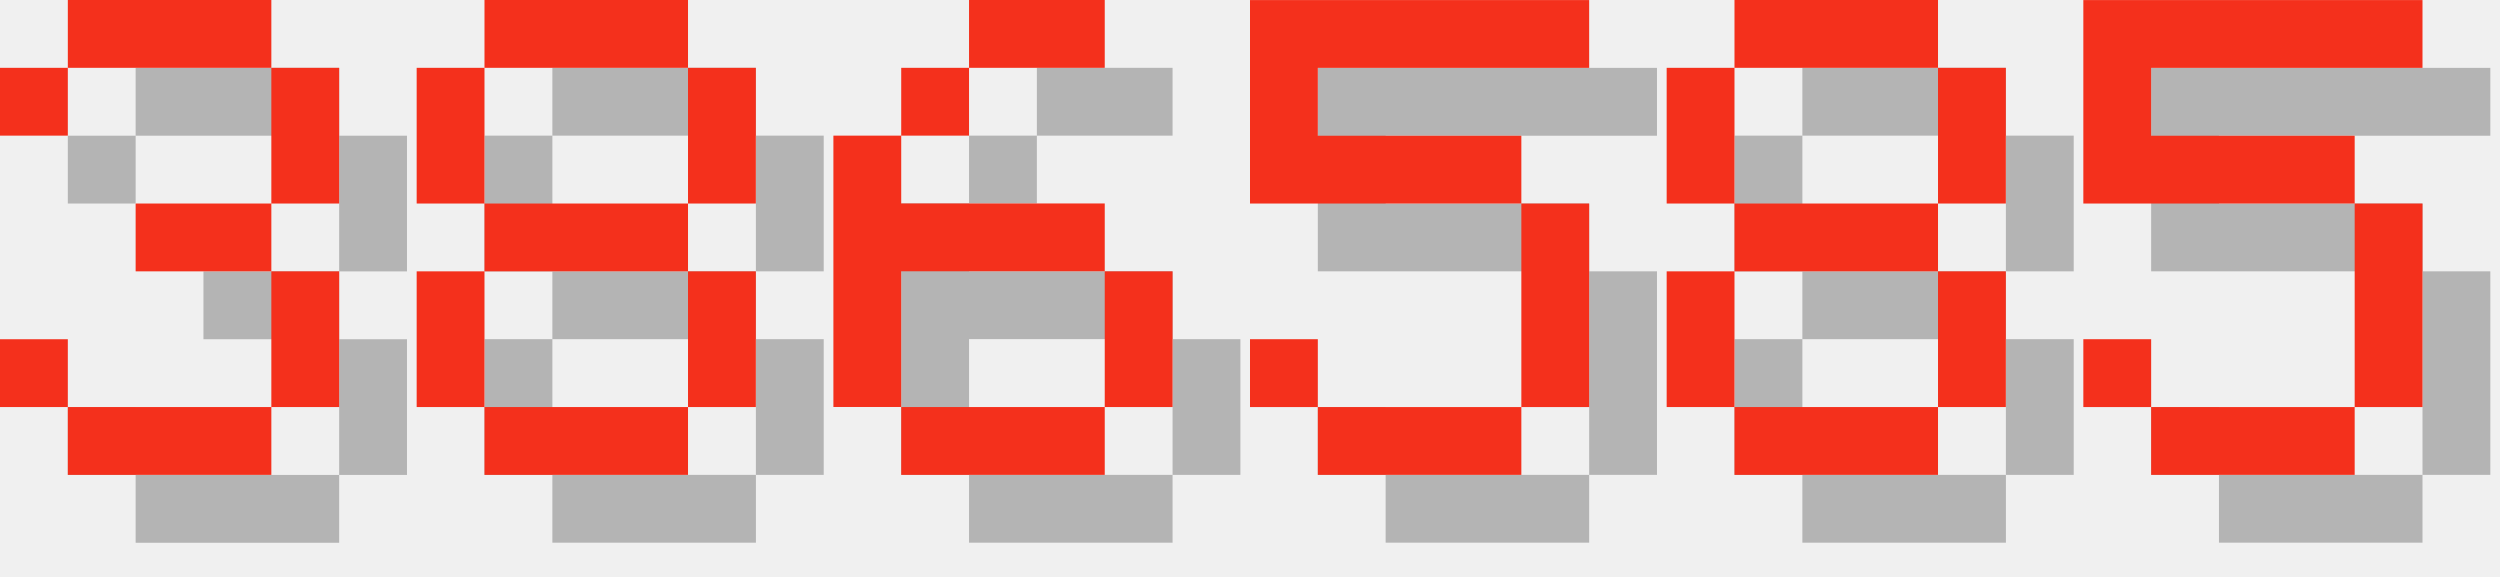
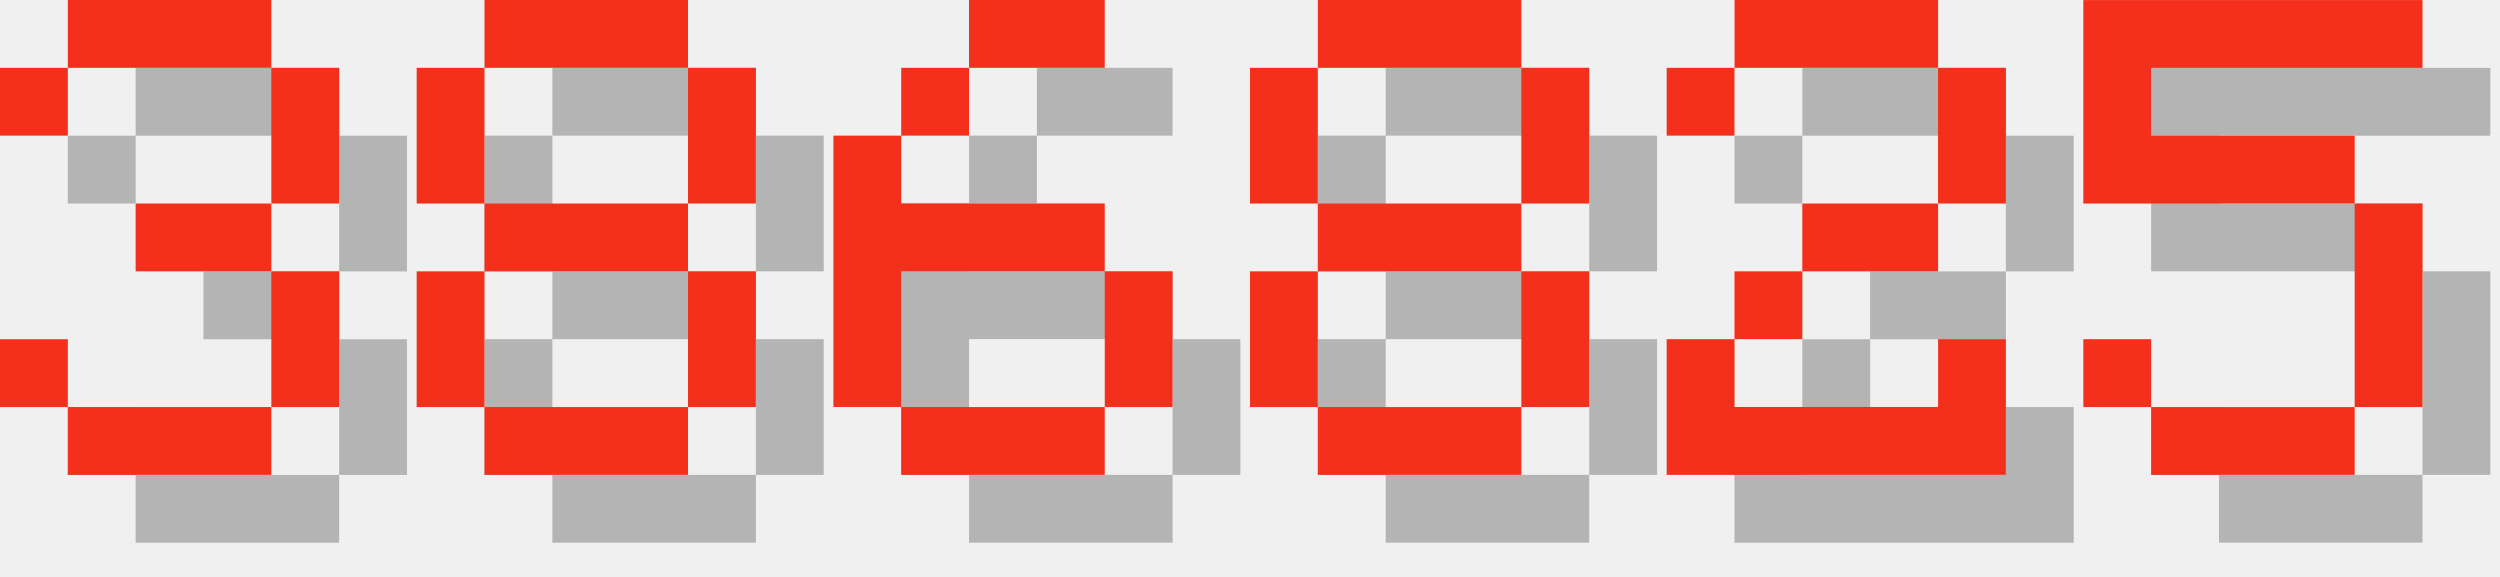
<svg xmlns="http://www.w3.org/2000/svg" version="1.1" width="156.0" height="36">
  <style>
        .text-foreground {
            fill: #F4301C;
        }
        .text-shadow {
            fill: #000000;
            fill-opacity: 0.25;
        }
    </style>
  <g class="digit" id="digit_3" transform="translate(0.0, 0), scale(4)">
    <path id="digit_3_shadow" class="text-shadow" d="m1.058 2.117v1.058h1.058v-1.058h3.175v2.117h-2.117v1.058h2.117v2.117h-3.175v-1.058h-1.058v1.058h1.058v1.058h3.175v-1.058h1.058v-2.117h-1.058v-1.058h1.058v-2.117h-1.058v-1.058h-3.175v1.058h-1.058z" fill-opacity=".5" style="paint-order:stroke fill markers" />
    <path id="digit_3_fg" class="text-foreground" d="m0 1.058v1.058h1.058v-1.058h3.175v2.117h-2.117v1.058h2.117v2.117h-3.175v-1.058h-1.058v1.058h1.058v1.058h3.175v-1.058h1.058v-2.117h-1.058v-1.058h1.058v-2.117h-1.058v-1.058h-3.175v1.058h-1.058z" fill="#fff" style="paint-order:stroke fill markers" />
  </g>
  <g class="digit" id="digit_8" transform="translate(26.0, 0), scale(4)">
    <path id="digit_8_shadow" class="text-shadow" d="m2.117 1.058v1.058h3.175v-1.058h-3.175zm3.175 1.058v2.117h1.058v-2.117h-1.058zm0 2.117h-3.175v1.058h3.175v-1.058zm0 1.058v2.117h1.058v-2.117h-1.058zm0 2.117h-3.175v1.058h3.175v-1.058zm-3.175 0v-2.117h-1.058v2.117h1.058zm0-3.175v-2.117h-1.058v2.117h1.058z" fill-opacity=".5" style="paint-order:stroke fill markers" />
    <path id="digit_8_fg" class="text-foreground" d="m1.058 0v1.058h3.175v-1.058h-3.175zm3.175 1.058v2.117h1.058v-2.117h-1.058zm0 2.117h-3.175v1.058h3.175v-1.058zm0 1.058v2.117h1.058v-2.117h-1.058zm0 2.117h-3.175v1.058h3.175v-1.058zm-3.175 0v-2.117h-1.058v2.117h1.058zm0-3.175v-2.117h-1.058v2.117h1.058z" fill="#fff" style="paint-order:stroke fill markers" />
  </g>
  <g class="digit" id="digit_6" transform="translate(52.0, 0), scale(4)">
    <path id="digit_6_shadow" class="text-shadow" d="m3.175 1.058v1.058h2.117v-1.058h-2.117zm0 1.058h-1.058v1.058h1.058v-1.058zm-1.058 1.058h-1.058v4.233h1.058v-2.117h3.175v-1.058h-3.175v-1.058zm3.175 2.117v2.117h1.058v-2.117h-1.058zm0 2.117h-3.175v1.058h3.175v-1.058z" fill-opacity=".5" style="paint-order:stroke fill markers" />
    <path id="digit_6_fg" class="text-foreground" d="m2.117 0v1.058h2.117v-1.058h-2.117zm0 1.058h-1.058v1.058h1.058v-1.058zm-1.058 1.058h-1.058v4.233h1.058v-2.117h3.175v-1.058h-3.175v-1.058zm3.175 2.117v2.117h1.058v-2.117h-1.058zm0 2.117h-3.175v1.058h3.175v-1.058z" fill="#fff" style="paint-order:stroke fill markers" />
  </g>
-   <g class="digit" id="digit_5" transform="translate(78.0, 0), scale(4)">
-     <path id="digit_5_shadow" class="text-shadow" d="m1.058 1.058v3.175h4.233v3.175h-3.175v-1.058h-1.058v1.058h1.058v1.058h3.175v-1.058h1.058v-3.175h-1.058v-1.058h-3.175v-1.058h4.233v-1.058h-5.292z" fill-opacity=".5" style="paint-order:stroke fill markers" />
-     <path id="digit_5_fg" class="text-foreground" d="m0 0v3.175h4.233v3.175h-3.175v-1.058h-1.058v1.058h1.058v1.058h3.175v-1.058h1.058v-3.175h-1.058v-1.058h-3.175v-1.058h4.233v-1.058h-5.292z" fill="#fff" style="paint-order:stroke fill markers" />
-   </g>
-   <g class="digit" id="digit_8" transform="translate(104.0, 0), scale(4)">
+   <g class="digit" id="digit_8" transform="translate(78.0, 0), scale(4)">
    <path id="digit_8_shadow" class="text-shadow" d="m2.117 1.058v1.058h3.175v-1.058h-3.175zm3.175 1.058v2.117h1.058v-2.117h-1.058zm0 2.117h-3.175v1.058h3.175v-1.058zm0 1.058v2.117h1.058v-2.117h-1.058zm0 2.117h-3.175v1.058h3.175v-1.058zm-3.175 0v-2.117h-1.058v2.117h1.058zm0-3.175v-2.117h-1.058v2.117h1.058z" fill-opacity=".5" style="paint-order:stroke fill markers" />
    <path id="digit_8_fg" class="text-foreground" d="m1.058 0v1.058h3.175v-1.058h-3.175zm3.175 1.058v2.117h1.058v-2.117h-1.058zm0 2.117h-3.175v1.058h3.175v-1.058zm0 1.058v2.117h1.058v-2.117h-1.058zm0 2.117h-3.175v1.058h3.175v-1.058zm-3.175 0v-2.117h-1.058v2.117h1.058zm0-3.175v-2.117h-1.058v2.117h1.058z" fill="#fff" style="paint-order:stroke fill markers" />
+   </g>
+   <g class="digit" id="digit_2" transform="translate(104.0, 0), scale(4)">
+     <path id="digit_2_shadow" class="text-shadow" d="m1.058 2.117v1.058h1.058v-1.058h3.175v2.117h-2.117v1.058h-1.058v1.058h-1.058v2.117h5.292v-2.117h-1.058v1.058h-3.175v-1.058h1.058v-1.058h2.117v-1.058h1.058v-2.117h-1.058v-1.058h-3.175v1.058h-1.058z" fill-opacity=".5" style="paint-order:stroke fill markers" />
+     <path id="digit_2_fg" class="text-foreground" d="m0 1.058v1.058h1.058v-1.058h3.175v2.117h-2.117v1.058h-1.058v1.058h-1.058v2.117h5.292v-2.117h-1.058v1.058h-3.175v-1.058h1.058v-1.058h2.117v-1.058h1.058v-2.117h-1.058v-1.058h-3.175v1.058h-1.058z" fill="#fff" style="paint-order:stroke fill markers" />
  </g>
  <g class="digit" id="digit_5" transform="translate(130.0, 0), scale(4)">
    <path id="digit_5_shadow" class="text-shadow" d="m1.058 1.058v3.175h4.233v3.175h-3.175v-1.058h-1.058v1.058h1.058v1.058h3.175v-1.058h1.058v-3.175h-1.058v-1.058h-3.175v-1.058h4.233v-1.058h-5.292z" fill-opacity=".5" style="paint-order:stroke fill markers" />
    <path id="digit_5_fg" class="text-foreground" d="m0 0v3.175h4.233v3.175h-3.175v-1.058h-1.058v1.058h1.058v1.058h3.175v-1.058h1.058v-3.175h-1.058v-1.058h-3.175v-1.058h4.233v-1.058h-5.292z" fill="#fff" style="paint-order:stroke fill markers" />
  </g>
</svg>
